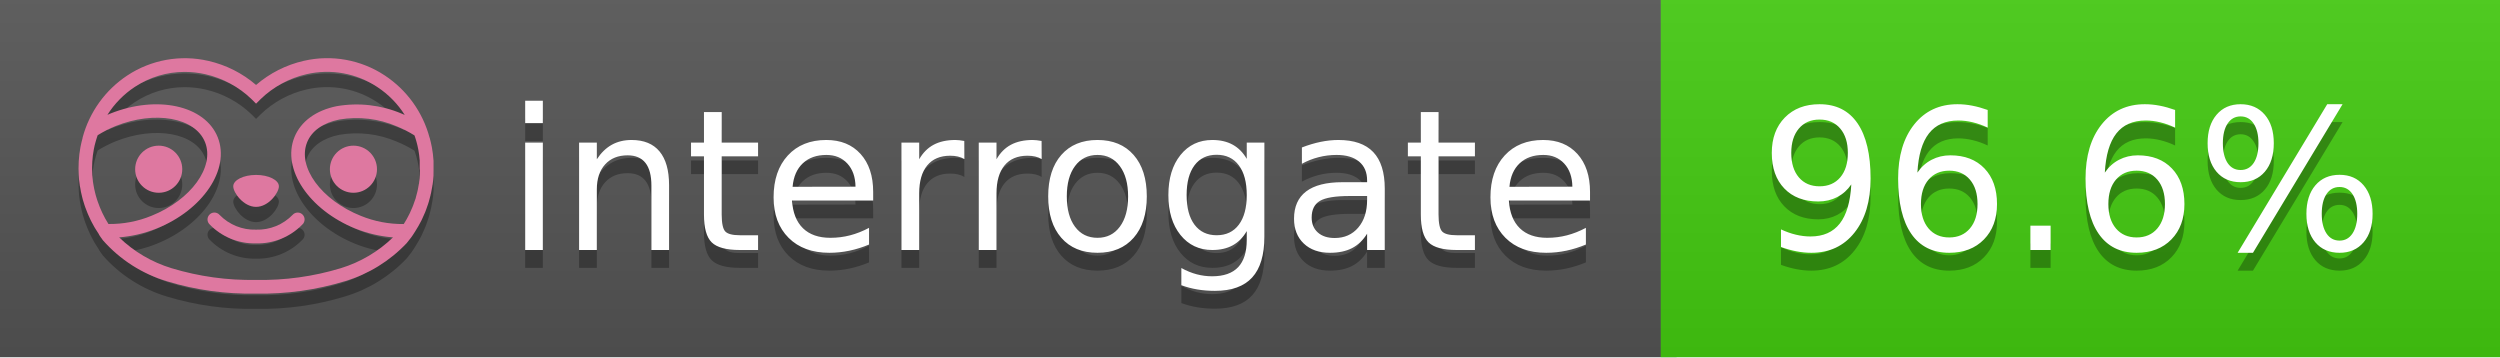
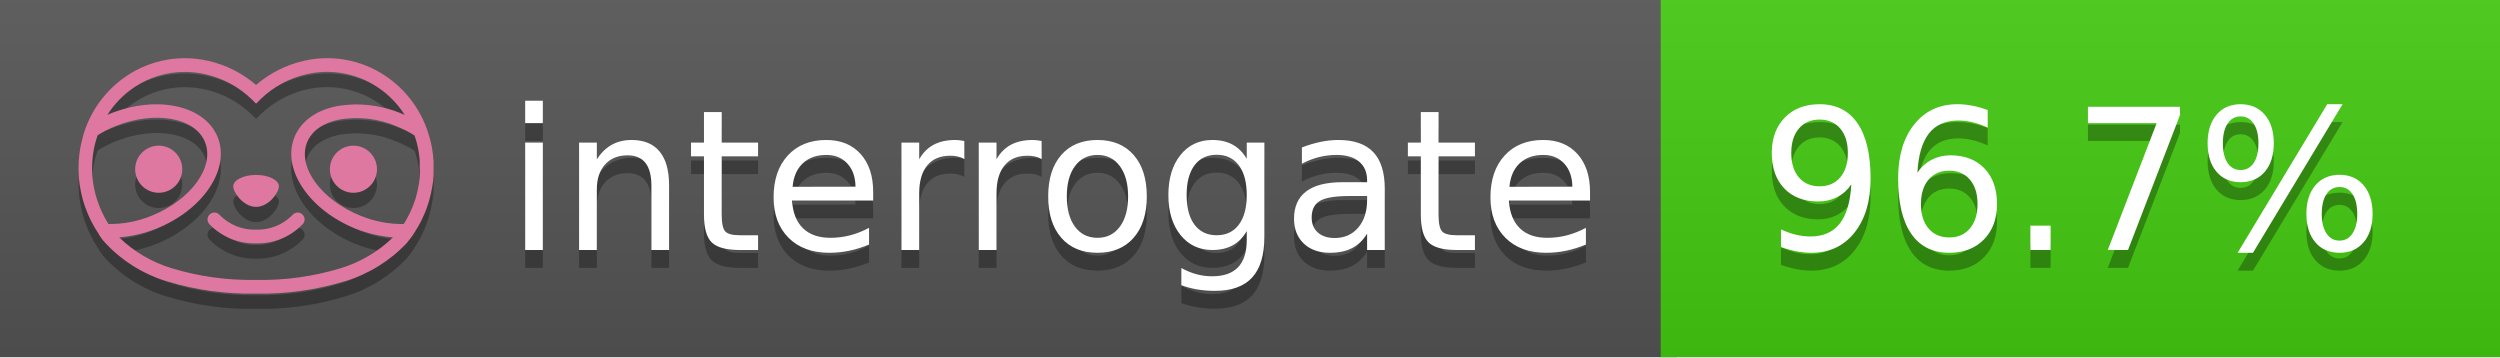
<svg xmlns="http://www.w3.org/2000/svg" width="140" height="20" viewBox="0 0 140 20" version="1.1" xml:space="preserve" style="fill-rule:evenodd;clip-rule:evenodd;stroke-linejoin:round;stroke-miterlimit:2;">
  <g transform="matrix(1,0,0,1,22,0)">
    <g id="backgrounds" transform="matrix(1.32789,0,0,1,-22.3892,0)">
      <rect x="0" y="0" width="71" height="20" style="fill:rgb(85,85,85);" />
    </g>
    <rect x="71" y="0" width="47" height="20" data-interrogate="color" style="fill:#4c1" />
    <g transform="matrix(1.19746,0,0,1,-22.3744,-4.85723e-16)">
      <rect x="0" y="0" width="118" height="20" style="fill:url(#_Linear1);" />
    </g>
  </g>
  <g fill="#fff" text-anchor="middle" font-family="DejaVu Sans,Verdana,Geneva,sans-serif" font-size="110">
    <text x="590" y="150" fill="#010101" fill-opacity=".3" transform="scale(.1)" textLength="610">interrogate</text>
    <text x="590" y="140" transform="scale(.1)" textLength="610">interrogate</text>
-     <text x="1160" y="150" fill="#010101" fill-opacity=".3" transform="scale(.1)" textLength="370" data-interrogate="result">96.6%</text>
-     <text x="1160" y="140" transform="scale(.1)" textLength="370" data-interrogate="result">96.6%</text>
+     <text x="1160" y="150" fill="#010101" fill-opacity=".3" transform="scale(.1)" textLength="370" data-interrogate="result">96.7%</text>
+     <text x="1160" y="140" transform="scale(.1)" textLength="370" data-interrogate="result">96.7%</text>
  </g>
  <g id="logo-shadow" transform="matrix(0.854876,0,0,0.854876,-6.73514,1.732)">
    <g transform="matrix(0.299012,0,0,0.299012,9.70229,-6.68582)">
      <path d="M50,64.25C52.76,64.25 55,61.13 55,59.75C55,58.37 52.76,57.25 50,57.25C47.24,57.25 45,58.37 45,59.75C45,61.13 47.24,64.25 50,64.25Z" style="fill:rgb(1,1,1);fill-opacity:0.3;fill-rule:nonzero;" />
    </g>
    <g transform="matrix(0.299012,0,0,0.299012,9.70229,-6.68582)">
      <path d="M88,49.05C86.506,43.475 83.018,38.638 78.2,35.46C72.969,32.002 66.539,30.844 60.43,32.26C56.576,33.145 52.995,34.958 50,37.54C46.998,34.958 43.411,33.149 39.55,32.27C33.441,30.853 27.011,32.011 21.78,35.47C16.97,38.652 13.489,43.489 12,49.06L12,49.13C11.82,49.79 11.66,50.46 11.53,51.13C11.146,53.207 11.021,55.323 11.16,57.43C11.16,58.03 11.26,58.63 11.34,59.23C11.34,59.51 11.43,59.79 11.48,60.07C11.53,60.35 11.58,60.68 11.64,60.98C11.7,61.28 11.8,61.69 11.89,62.05C11.98,62.41 11.99,62.47 12.05,62.68C12.16,63.07 12.28,63.46 12.41,63.84L12.58,64.34C12.72,64.74 12.88,65.14 13.04,65.53L13.23,65.98C13.403,66.373 13.583,66.767 13.77,67.16L13.99,67.59C14.19,67.97 14.39,68.35 14.61,68.73L14.87,69.15C15.1,69.52 15.33,69.89 15.58,70.26L15.58,70.32L15.99,70.93C16.14,71.14 16.29,71.36 16.45,71.57C20.206,75.83 25.086,78.95 30.53,80.57C36.839,82.48 43.41,83.385 50,83.25C56.599,83.374 63.177,82.456 69.49,80.53C74.644,78.978 79.303,76.102 83,72.19C83.34,71.78 83.65,71.35 84,70.92L84.18,70.66L84.33,70.44L84.41,70.32C84.55,70.12 84.67,69.9 84.81,69.7C85.07,69.3 85.32,68.89 85.55,68.48C85.78,68.07 86.02,67.65 86.23,67.22C86.31,67.05 86.39,66.88 86.47,66.7C86.67,66.28 86.85,65.87 87.03,65.44L87.23,64.92C87.397,64.487 87.55,64.05 87.69,63.61L87.85,63.09C87.98,62.64 88.1,62.19 88.21,61.74C88.21,61.57 88.3,61.39 88.33,61.22C88.43,60.75 88.52,60.22 88.6,59.79C88.6,59.64 88.66,59.49 88.68,59.33C88.77,58.71 88.84,58.08 88.88,57.45L88.88,54.17C88.817,53.164 88.693,52.162 88.51,51.17C88.38,50.5 88.23,49.84 88.05,49.17L88,49.05ZM85.89,56.44L85.89,57.23C85.89,57.78 85.79,58.32 85.72,58.86C85.72,59.01 85.72,59.15 85.65,59.3C85.59,59.7 85.51,60.11 85.43,60.51L85.32,60.99C85.23,61.38 85.12,61.77 85.01,62.16C85.01,62.31 84.93,62.46 84.88,62.6C84.74,63.04 84.59,63.47 84.42,63.9L84.27,64.28C84.1,64.71 83.91,65.14 83.71,65.56C83.51,65.98 83.43,66.12 83.28,66.4L83.01,66.91C82.83,67.223 82.643,67.537 82.45,67.85L82.35,68.01C79.121,68.047 75.918,67.434 72.93,66.21C64.27,62.74 59,55.52 61.18,50.11C62.18,47.6 64.7,45.82 68.26,45.11C72.489,44.395 76.835,44.908 80.78,46.59C82.141,47.144 83.453,47.813 84.7,48.59C84.76,48.76 84.82,48.93 84.88,49.1C84.94,49.27 85.05,49.63 85.12,49.9C85.28,50.5 85.44,51.1 85.55,51.73C85.691,52.507 85.792,53.292 85.85,54.08L85.85,55.89C85.85,56.12 85.91,56.25 85.91,56.45L85.89,56.44ZM17.66,68C16.668,66.435 15.869,64.756 15.28,63L15.17,62.68C15.06,62.35 14.96,62.01 14.87,61.68C14.823,61.493 14.777,61.31 14.73,61.13C14.66,60.84 14.59,60.55 14.53,60.27C14.47,59.99 14.43,59.72 14.38,59.44C14.33,59.16 14.3,59 14.27,58.78C14.2,58.27 14.15,57.78 14.11,57.23L14.11,57.03C14.008,55.236 14.122,53.437 14.45,51.67C14.56,51.06 14.71,50.46 14.88,49.87C14.96,49.59 15.04,49.32 15.13,49.05C15.22,48.78 15.24,48.72 15.3,48.55C16.548,47.774 17.859,47.105 19.22,46.55C27.86,43.09 36.65,44.67 38.82,50.08C40.99,55.49 35.73,62.74 27.09,66.2C24.101,67.431 20.893,68.043 17.66,68ZM68.57,77.68C62.554,79.508 56.287,80.376 50,80.25C43.737,80.37 37.495,79.506 31.5,77.69C27.185,76.38 23.243,74.062 20,70.93C22.815,70.706 25.58,70.055 28.2,69C38.37,64.92 44.39,56 41.6,49C38.81,42 28.27,39.72 18.1,43.8L17.43,44.09C18.973,41.648 21.019,39.561 23.43,37.97C26.671,35.824 30.473,34.68 34.36,34.68C35.884,34.681 37.404,34.852 38.89,35.19C42.694,36.049 46.191,37.935 49,40.64L50,41.64L51,40.64C53.797,37.937 57.279,36.049 61.07,35.18C66.402,33.947 72.014,34.968 76.57,38C78.98,39.588 81.026,41.671 82.57,44.11L81.9,43.82C77.409,41.921 72.464,41.355 67.66,42.19C63.08,43.12 59.79,45.54 58.39,49.02C55.6,55.97 61.62,64.94 71.79,69.02C74.414,70.07 77.182,70.714 80,70.93C76.776,74.05 72.859,76.363 68.57,77.68Z" style="fill:rgb(1,1,1);fill-opacity:0.3;fill-rule:nonzero;" />
    </g>
    <g transform="matrix(0.299012,0,0,0.299012,9.70229,-6.68582)">
      <circle cx="71.33" cy="56" r="5.16" style="fill:rgb(1,1,1);fill-opacity:0.3;" />
    </g>
    <g transform="matrix(0.299012,0,0,0.299012,9.70229,-6.68582)">
      <circle cx="28.67" cy="56" r="5.16" style="fill:rgb(1,1,1);fill-opacity:0.3;" />
    </g>
    <g transform="matrix(0.299012,0,0,0.299012,9.70229,-6.68582)">
      <path d="M58,66C55.912,68.161 53.003,69.339 50,69.24C46.997,69.339 44.088,68.161 42,66C41.714,65.677 41.302,65.491 40.87,65.491C40.042,65.491 39.361,66.172 39.361,67C39.361,67.368 39.496,67.724 39.74,68C42.403,70.804 46.134,72.35 50,72.25C53.862,72.347 57.59,70.802 60.25,68C60.495,67.725 60.63,67.369 60.63,67C60.63,66.174 59.951,65.495 59.125,65.495C58.695,65.495 58.285,65.679 58,66Z" style="fill:rgb(1,1,1);fill-opacity:0.3;fill-rule:nonzero;" />
    </g>
  </g>
  <g id="logo-pink" transform="matrix(0.854876,0,0,0.854876,-6.73514,0.877124)">
    <g transform="matrix(0.299012,0,0,0.299012,9.70229,-6.68582)">
      <path d="M50,64.25C52.76,64.25 55,61.13 55,59.75C55,58.37 52.76,57.25 50,57.25C47.24,57.25 45,58.37 45,59.75C45,61.13 47.24,64.25 50,64.25Z" style="fill:rgb(222,120,160);fill-rule:nonzero;" />
    </g>
    <g transform="matrix(0.299012,0,0,0.299012,9.70229,-6.68582)">
      <path d="M88,49.05C86.506,43.475 83.018,38.638 78.2,35.46C72.969,32.002 66.539,30.844 60.43,32.26C56.576,33.145 52.995,34.958 50,37.54C46.998,34.958 43.411,33.149 39.55,32.27C33.441,30.853 27.011,32.011 21.78,35.47C16.97,38.652 13.489,43.489 12,49.06L12,49.13C11.82,49.79 11.66,50.46 11.53,51.13C11.146,53.207 11.021,55.323 11.16,57.43C11.16,58.03 11.26,58.63 11.34,59.23C11.34,59.51 11.43,59.79 11.48,60.07C11.53,60.35 11.58,60.68 11.64,60.98C11.7,61.28 11.8,61.69 11.89,62.05C11.98,62.41 11.99,62.47 12.05,62.68C12.16,63.07 12.28,63.46 12.41,63.84L12.58,64.34C12.72,64.74 12.88,65.14 13.04,65.53L13.23,65.98C13.403,66.373 13.583,66.767 13.77,67.16L13.99,67.59C14.19,67.97 14.39,68.35 14.61,68.73L14.87,69.15C15.1,69.52 15.33,69.89 15.58,70.26L15.58,70.32L15.99,70.93C16.14,71.14 16.29,71.36 16.45,71.57C20.206,75.83 25.086,78.95 30.53,80.57C36.839,82.48 43.41,83.385 50,83.25C56.599,83.374 63.177,82.456 69.49,80.53C74.644,78.978 79.303,76.102 83,72.19C83.34,71.78 83.65,71.35 84,70.92L84.18,70.66L84.33,70.44L84.41,70.32C84.55,70.12 84.67,69.9 84.81,69.7C85.07,69.3 85.32,68.89 85.55,68.48C85.78,68.07 86.02,67.65 86.23,67.22C86.31,67.05 86.39,66.88 86.47,66.7C86.67,66.28 86.85,65.87 87.03,65.44L87.23,64.92C87.397,64.487 87.55,64.05 87.69,63.61L87.85,63.09C87.98,62.64 88.1,62.19 88.21,61.74C88.21,61.57 88.3,61.39 88.33,61.22C88.43,60.75 88.52,60.22 88.6,59.79C88.6,59.64 88.66,59.49 88.68,59.33C88.77,58.71 88.84,58.08 88.88,57.45L88.88,54.17C88.817,53.164 88.693,52.162 88.51,51.17C88.38,50.5 88.23,49.84 88.05,49.17L88,49.05ZM85.89,56.44L85.89,57.23C85.89,57.78 85.79,58.32 85.72,58.86C85.72,59.01 85.72,59.15 85.65,59.3C85.59,59.7 85.51,60.11 85.43,60.51L85.32,60.99C85.23,61.38 85.12,61.77 85.01,62.16C85.01,62.31 84.93,62.46 84.88,62.6C84.74,63.04 84.59,63.47 84.42,63.9L84.27,64.28C84.1,64.71 83.91,65.14 83.71,65.56C83.51,65.98 83.43,66.12 83.28,66.4L83.01,66.91C82.83,67.223 82.643,67.537 82.45,67.85L82.35,68.01C79.121,68.047 75.918,67.434 72.93,66.21C64.27,62.74 59,55.52 61.18,50.11C62.18,47.6 64.7,45.82 68.26,45.11C72.489,44.395 76.835,44.908 80.78,46.59C82.141,47.144 83.453,47.813 84.7,48.59C84.76,48.76 84.82,48.93 84.88,49.1C84.94,49.27 85.05,49.63 85.12,49.9C85.28,50.5 85.44,51.1 85.55,51.73C85.691,52.507 85.792,53.292 85.85,54.08L85.85,55.89C85.85,56.12 85.91,56.25 85.91,56.45L85.89,56.44ZM17.66,68C16.668,66.435 15.869,64.756 15.28,63L15.17,62.68C15.06,62.35 14.96,62.01 14.87,61.68C14.823,61.493 14.777,61.31 14.73,61.13C14.66,60.84 14.59,60.55 14.53,60.27C14.47,59.99 14.43,59.72 14.38,59.44C14.33,59.16 14.3,59 14.27,58.78C14.2,58.27 14.15,57.78 14.11,57.23L14.11,57.03C14.008,55.236 14.122,53.437 14.45,51.67C14.56,51.06 14.71,50.46 14.88,49.87C14.96,49.59 15.04,49.32 15.13,49.05C15.22,48.78 15.24,48.72 15.3,48.55C16.548,47.774 17.859,47.105 19.22,46.55C27.86,43.09 36.65,44.67 38.82,50.08C40.99,55.49 35.73,62.74 27.09,66.2C24.101,67.431 20.893,68.043 17.66,68ZM68.57,77.68C62.554,79.508 56.287,80.376 50,80.25C43.737,80.37 37.495,79.506 31.5,77.69C27.185,76.38 23.243,74.062 20,70.93C22.815,70.706 25.58,70.055 28.2,69C38.37,64.92 44.39,56 41.6,49C38.81,42 28.27,39.72 18.1,43.8L17.43,44.09C18.973,41.648 21.019,39.561 23.43,37.97C26.671,35.824 30.473,34.68 34.36,34.68C35.884,34.681 37.404,34.852 38.89,35.19C42.694,36.049 46.191,37.935 49,40.64L50,41.64L51,40.64C53.797,37.937 57.279,36.049 61.07,35.18C66.402,33.947 72.014,34.968 76.57,38C78.98,39.588 81.026,41.671 82.57,44.11L81.9,43.82C77.409,41.921 72.464,41.355 67.66,42.19C63.08,43.12 59.79,45.54 58.39,49.02C55.6,55.97 61.62,64.94 71.79,69.02C74.414,70.07 77.182,70.714 80,70.93C76.776,74.05 72.859,76.363 68.57,77.68Z" style="fill:rgb(222,120,160);fill-rule:nonzero;" />
    </g>
    <g transform="matrix(0.299012,0,0,0.299012,9.70229,-6.68582)">
      <circle cx="71.33" cy="56" r="5.16" style="fill:rgb(222,120,160);" />
    </g>
    <g transform="matrix(0.299012,0,0,0.299012,9.70229,-6.68582)">
      <circle cx="28.67" cy="56" r="5.16" style="fill:rgb(222,120,160);" />
    </g>
    <g transform="matrix(0.299012,0,0,0.299012,9.70229,-6.68582)">
      <path d="M58,66C55.912,68.161 53.003,69.339 50,69.24C46.997,69.339 44.088,68.161 42,66C41.714,65.677 41.302,65.491 40.87,65.491C40.042,65.491 39.361,66.172 39.361,67C39.361,67.368 39.496,67.724 39.74,68C42.403,70.804 46.134,72.35 50,72.25C53.862,72.347 57.59,70.802 60.25,68C60.495,67.725 60.63,67.369 60.63,67C60.63,66.174 59.951,65.495 59.125,65.495C58.695,65.495 58.285,65.679 58,66Z" style="fill:rgb(222,120,160);fill-rule:nonzero;" />
    </g>
  </g>
  <defs>
    <linearGradient id="_Linear1" x1="0" y1="0" x2="1" y2="0" gradientUnits="userSpaceOnUse" gradientTransform="matrix(1.22465e-15,20,-20,1.22465e-15,0,0)">
      <stop offset="0" style="stop-color:rgb(187,187,187);stop-opacity:0.1" />
      <stop offset="1" style="stop-color:black;stop-opacity:0.1" />
    </linearGradient>
  </defs>
</svg>
